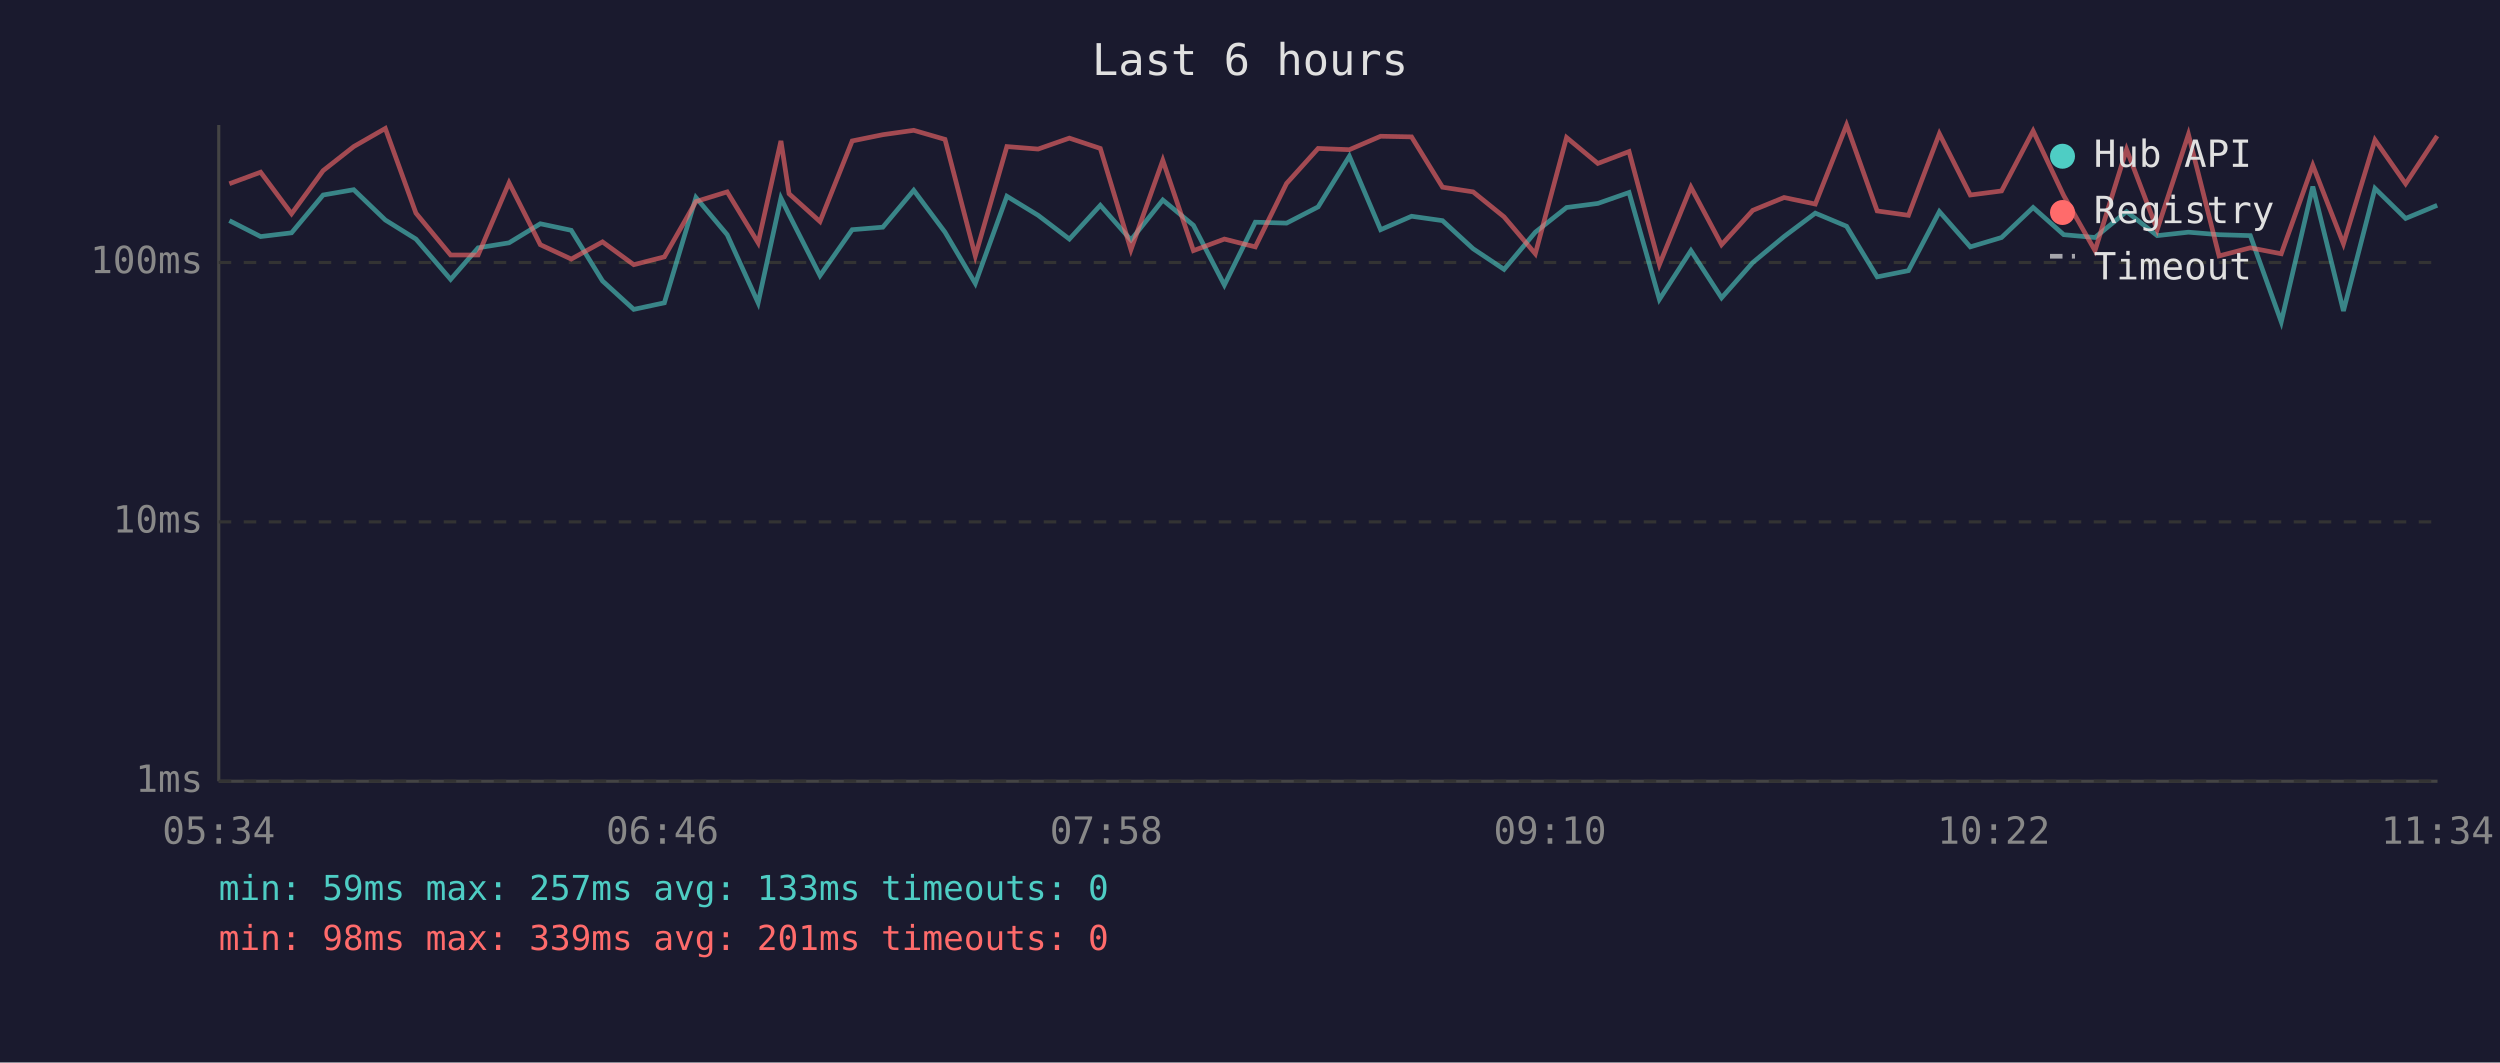
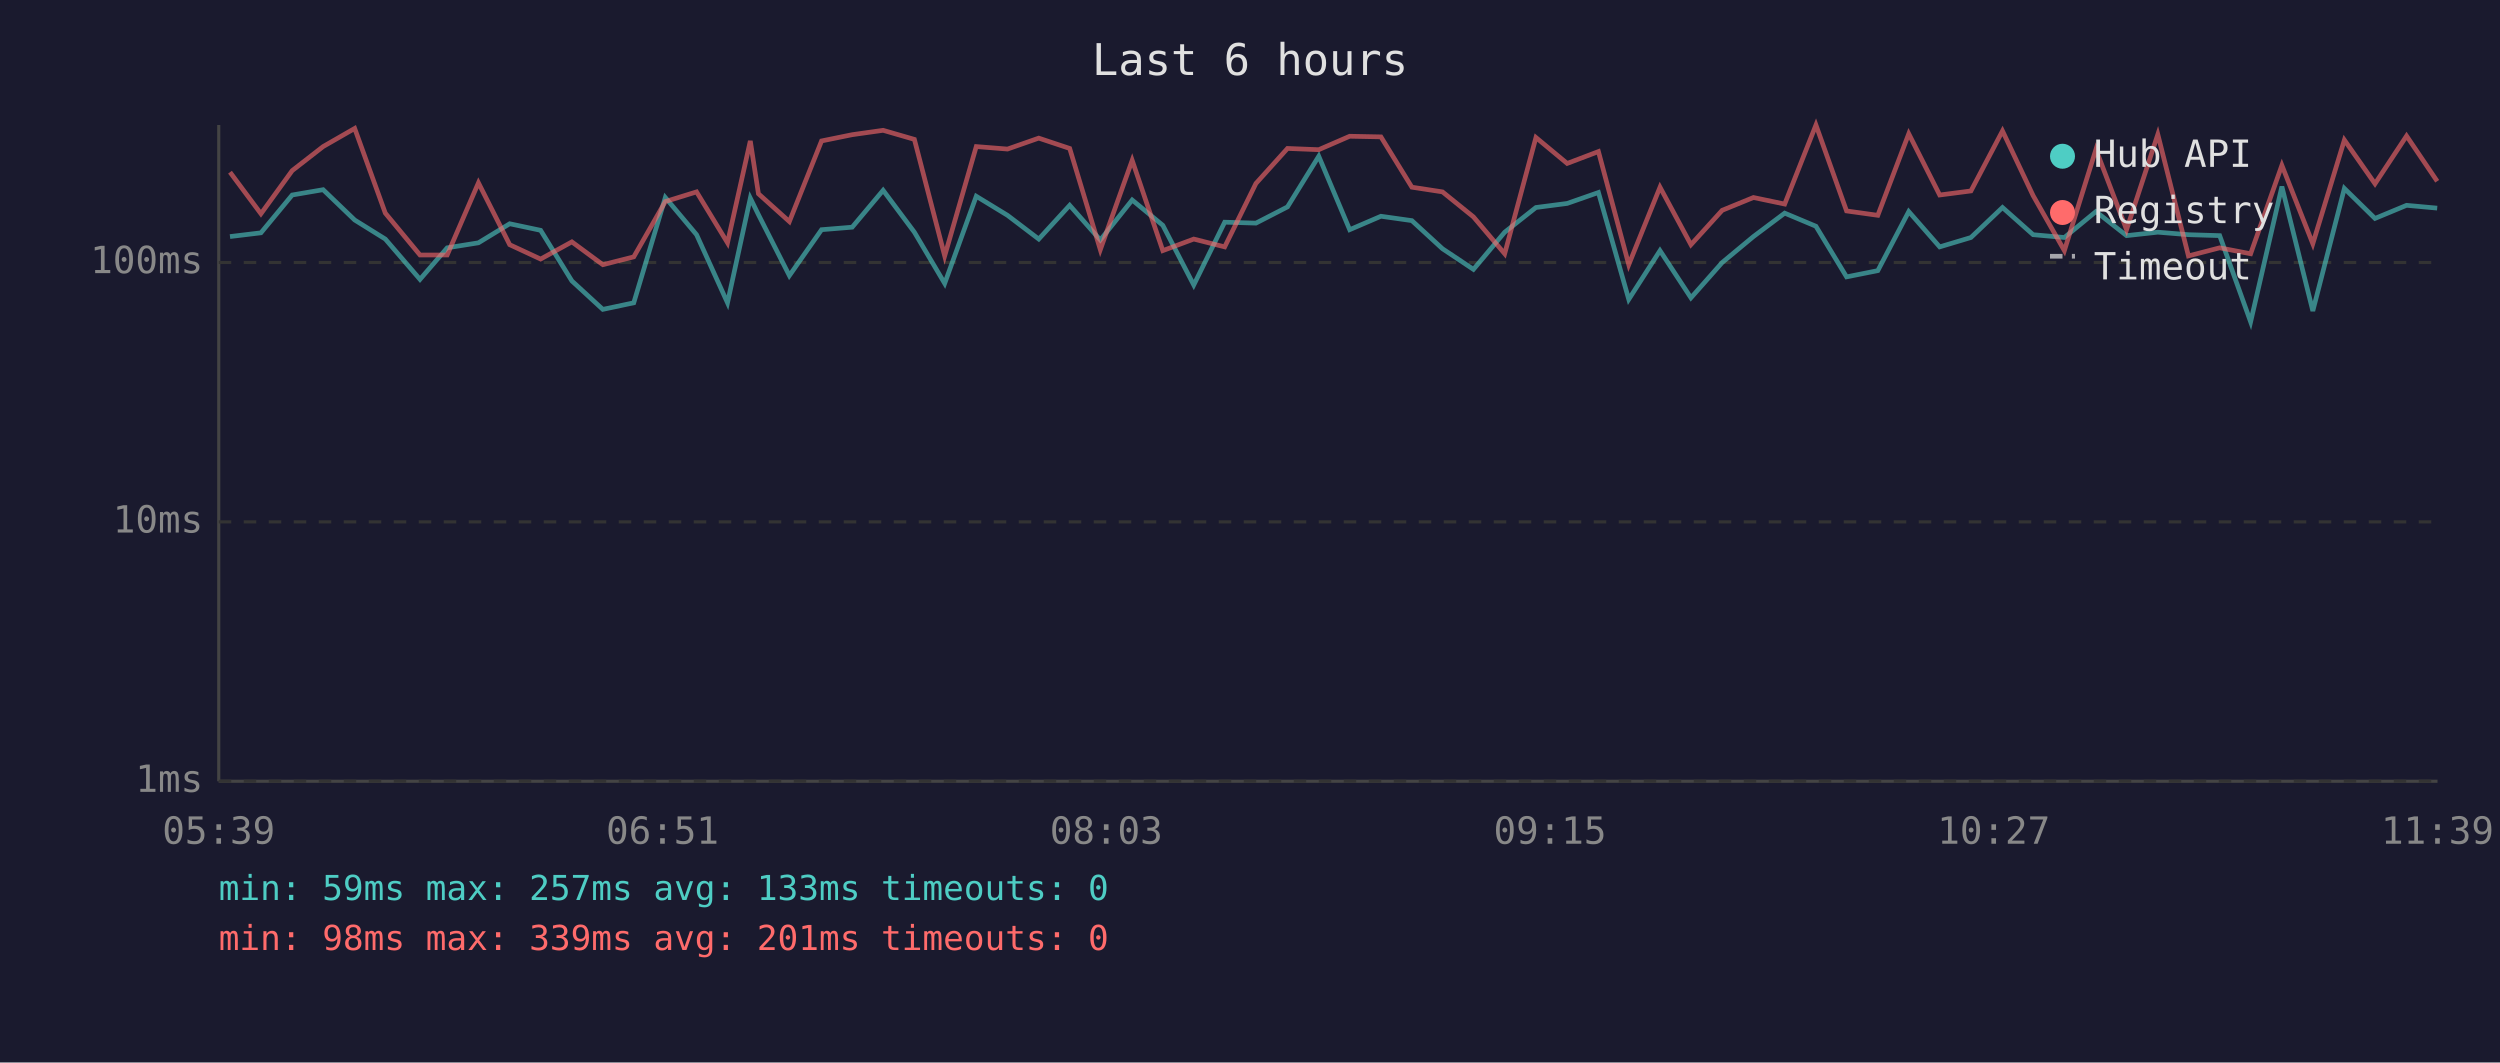
<svg xmlns="http://www.w3.org/2000/svg" viewBox="0 0 800 340" font-family="monospace" font-size="12">
  <rect width="800" height="340" fill="#1a1a2e" />
  <text x="400" y="24" fill="#e0e0e0" font-size="14" text-anchor="middle">Last 6 hours</text>
  <line x1="70" y1="40" x2="70" y2="250" stroke="#444" stroke-width="1" />
  <line x1="70" y1="250" x2="780" y2="250" stroke="#444" stroke-width="1" />
  <line x1="70" y1="250" x2="780" y2="250" stroke="#333" stroke-width="1" stroke-dasharray="4" />
  <text x="65" y="250" fill="#888" text-anchor="end" dominant-baseline="middle">1ms</text>
  <line x1="70" y1="167" x2="780" y2="167" stroke="#333" stroke-width="1" stroke-dasharray="4" />
  <text x="65" y="167" fill="#888" text-anchor="end" dominant-baseline="middle">10ms</text>
  <line x1="70" y1="84" x2="780" y2="84" stroke="#333" stroke-width="1" stroke-dasharray="4" />
  <text x="65" y="84" fill="#888" text-anchor="end" dominant-baseline="middle">100ms</text>
-   <text x="70" y="270" fill="#888" text-anchor="middle">05:34</text>
-   <text x="212" y="270" fill="#888" text-anchor="middle">06:46</text>
-   <text x="354" y="270" fill="#888" text-anchor="middle">07:58</text>
-   <text x="496" y="270" fill="#888" text-anchor="middle">09:10</text>
-   <text x="638" y="270" fill="#888" text-anchor="middle">10:22</text>
-   <text x="780" y="270" fill="#888" text-anchor="middle">11:34</text>
-   <polyline points="73.4,70.6 83.4,75.7 93.3,74.5 103.4,62.4 113.2,60.7 123.3,70.4 133.1,76.5 144.2,89.4 153.0,79.3 162.9,77.7 172.9,71.6 182.8,73.7 192.8,89.9 202.8,99.0 212.6,96.9 222.7,63.2 232.7,75.1 242.6,96.9 249.9,63.4 252.5,68.7 262.4,88.2 272.7,73.5 282.5,72.7 292.4,60.9 302.4,74.3 312.1,90.7 322.2,62.8 332.2,68.9 342.2,76.5 352.1,65.7 361.9,76.8 372.1,64.0 381.9,72.1 391.8,91.2 401.7,71.1 411.7,71.4 421.8,66.2 431.8,50.0 441.8,73.5 451.7,69.2 461.6,70.6 471.4,79.6 481.3,86.2 491.3,74.3 501.3,66.4 511.3,65.1 521.3,61.6 531.0,95.8 541.1,80.2 550.9,95.3 560.9,84.0 570.9,75.7 580.9,68.2 590.9,72.4 600.7,88.6 610.7,86.6 620.6,67.7 630.5,79.0 640.5,76.0 650.6,66.4 660.4,75.1 670.4,76.0 680.5,67.7 690.3,75.4 700.3,74.3 710.1,75.1 720.1,75.4 730.0,103.0 740.1,59.7 749.9,99.5 760.0,60.3 769.8,69.9 779.9,65.7" fill="none" stroke="#4ecdc4" stroke-width="1.5" opacity="0.6" />
-   <polyline points="73.4,58.8 83.4,55.1 93.3,68.4 103.4,54.6 113.2,46.9 123.3,41.1 133.1,68.2 144.2,81.6 153.0,81.6 162.9,58.5 172.9,78.3 182.8,82.9 192.8,77.4 202.8,84.7 212.6,82.2 222.7,64.5 232.7,61.4 242.6,77.7 249.9,45.1 252.5,62.0 262.4,70.9 272.7,45.1 282.5,43.1 292.4,41.7 302.4,44.6 312.1,81.9 322.2,46.9 332.2,47.7 342.2,44.2 352.1,47.5 361.9,79.9 372.1,51.3 381.9,80.2 391.8,76.5 401.7,79.0 411.7,58.7 421.8,47.5 431.8,47.9 441.8,43.6 451.7,43.8 461.6,59.9 471.4,61.4 481.3,69.4 491.3,81.2 501.3,44.0 511.3,52.3 521.3,48.5 531.0,84.7 541.1,59.9 550.9,78.3 560.9,67.3 570.9,63.2 580.9,65.3 590.9,40.0 600.7,67.5 610.7,68.9 620.6,42.8 630.5,62.4 640.5,61.1 650.6,41.9 660.4,62.6 670.4,80.2 680.5,47.8 690.3,73.5 700.3,43.0 710.1,81.9 720.1,79.3 730.0,81.2 740.1,52.9 749.9,78.0 760.0,44.8 769.8,58.8 779.9,43.5" fill="none" stroke="#ff6b6b" stroke-width="1.5" opacity="0.6" />
+   <text x="70" y="270" fill="#888" text-anchor="middle">05:39</text>
+   <text x="212" y="270" fill="#888" text-anchor="middle">06:51</text>
+   <text x="354" y="270" fill="#888" text-anchor="middle">08:03</text>
+   <text x="496" y="270" fill="#888" text-anchor="middle">09:15</text>
+   <text x="638" y="270" fill="#888" text-anchor="middle">10:27</text>
+   <text x="780" y="270" fill="#888" text-anchor="middle">11:39</text>
+   <polyline points="73.6,75.7 83.5,74.5 93.5,62.4 103.4,60.7 113.5,70.4 123.3,76.5 134.4,89.4 143.1,79.3 153.1,77.7 163.1,71.6 173.0,73.7 183.0,89.9 192.9,99.0 202.8,96.9 212.9,63.2 222.9,75.1 232.8,96.9 240.1,63.4 242.7,68.7 252.6,88.2 262.9,73.5 272.7,72.7 282.6,60.9 292.6,74.3 302.3,90.7 312.4,62.8 322.4,68.9 332.4,76.5 342.3,65.7 352.1,76.8 362.3,64.0 372.1,72.1 382.0,91.2 391.9,71.1 401.9,71.4 412.0,66.2 422.0,50.0 431.9,73.5 441.9,69.2 451.8,70.6 461.6,79.6 471.5,86.2 481.5,74.3 491.5,66.4 501.5,65.1 511.5,61.6 521.2,95.8 531.2,80.2 541.1,95.3 551.1,84.0 561.1,75.7 571.1,68.2 581.1,72.4 590.9,88.6 600.9,86.6 610.8,67.7 620.7,79.0 630.7,76.0 640.8,66.4 650.6,75.1 660.6,76.0 670.7,67.7 680.5,75.4 690.5,74.3 700.3,75.1 710.3,75.4 720.2,103.0 730.2,59.7 740.1,99.5 750.2,60.3 760.0,69.9 770.1,65.7 779.9,66.6" fill="none" stroke="#4ecdc4" stroke-width="1.5" opacity="0.6" />
+   <polyline points="73.6,55.1 83.5,68.4 93.5,54.6 103.4,46.9 113.5,41.1 123.3,68.2 134.4,81.6 143.1,81.6 153.1,58.5 163.1,78.3 173.0,82.9 183.0,77.4 192.9,84.7 202.8,82.2 212.9,64.5 222.9,61.4 232.8,77.7 240.1,45.1 242.7,62.0 252.6,70.9 262.9,45.1 272.7,43.1 282.6,41.7 292.6,44.6 302.3,81.9 312.4,46.9 322.4,47.7 332.4,44.2 342.3,47.5 352.1,79.9 362.3,51.3 372.1,80.2 382.0,76.5 391.9,79.0 401.9,58.7 412.0,47.5 422.0,47.9 431.9,43.6 441.9,43.8 451.8,59.9 461.6,61.4 471.5,69.4 481.5,81.2 491.5,44.0 501.5,52.3 511.5,48.5 521.2,84.7 531.2,59.9 541.1,78.3 551.1,67.3 561.1,63.2 571.1,65.3 581.1,40.0 590.9,67.5 600.9,68.9 610.8,42.8 620.7,62.4 630.7,61.1 640.8,41.9 650.6,62.6 660.6,80.2 670.7,47.8 680.5,73.5 690.5,43.0 700.3,81.9 710.3,79.3 720.2,81.2 730.2,52.9 740.1,78.0 750.2,44.8 760.0,58.8 770.1,43.5 779.9,58.0" fill="none" stroke="#ff6b6b" stroke-width="1.5" opacity="0.6" />
  <circle cx="660" cy="50" r="4" fill="#4ecdc4" />
  <text x="670" y="50" fill="#e0e0e0" dominant-baseline="middle">Hub API</text>
  <circle cx="660" cy="68" r="4" fill="#ff6b6b" />
  <text x="670" y="68" fill="#e0e0e0" dominant-baseline="middle">Registry</text>
  <line x1="656" y1="82" x2="664" y2="82" stroke="#e0e0e0" stroke-width="1.5" stroke-dasharray="4,3" opacity="0.7" />
  <text x="670" y="86" fill="#e0e0e0" dominant-baseline="middle">Timeout</text>
  <text x="70" y="288" fill="#4ecdc4" font-size="11">min: 59ms  max: 257ms  avg: 133ms  timeouts: 0</text>
  <text x="70" y="304" fill="#ff6b6b" font-size="11">min: 98ms  max: 339ms  avg: 201ms  timeouts: 0</text>
</svg>
